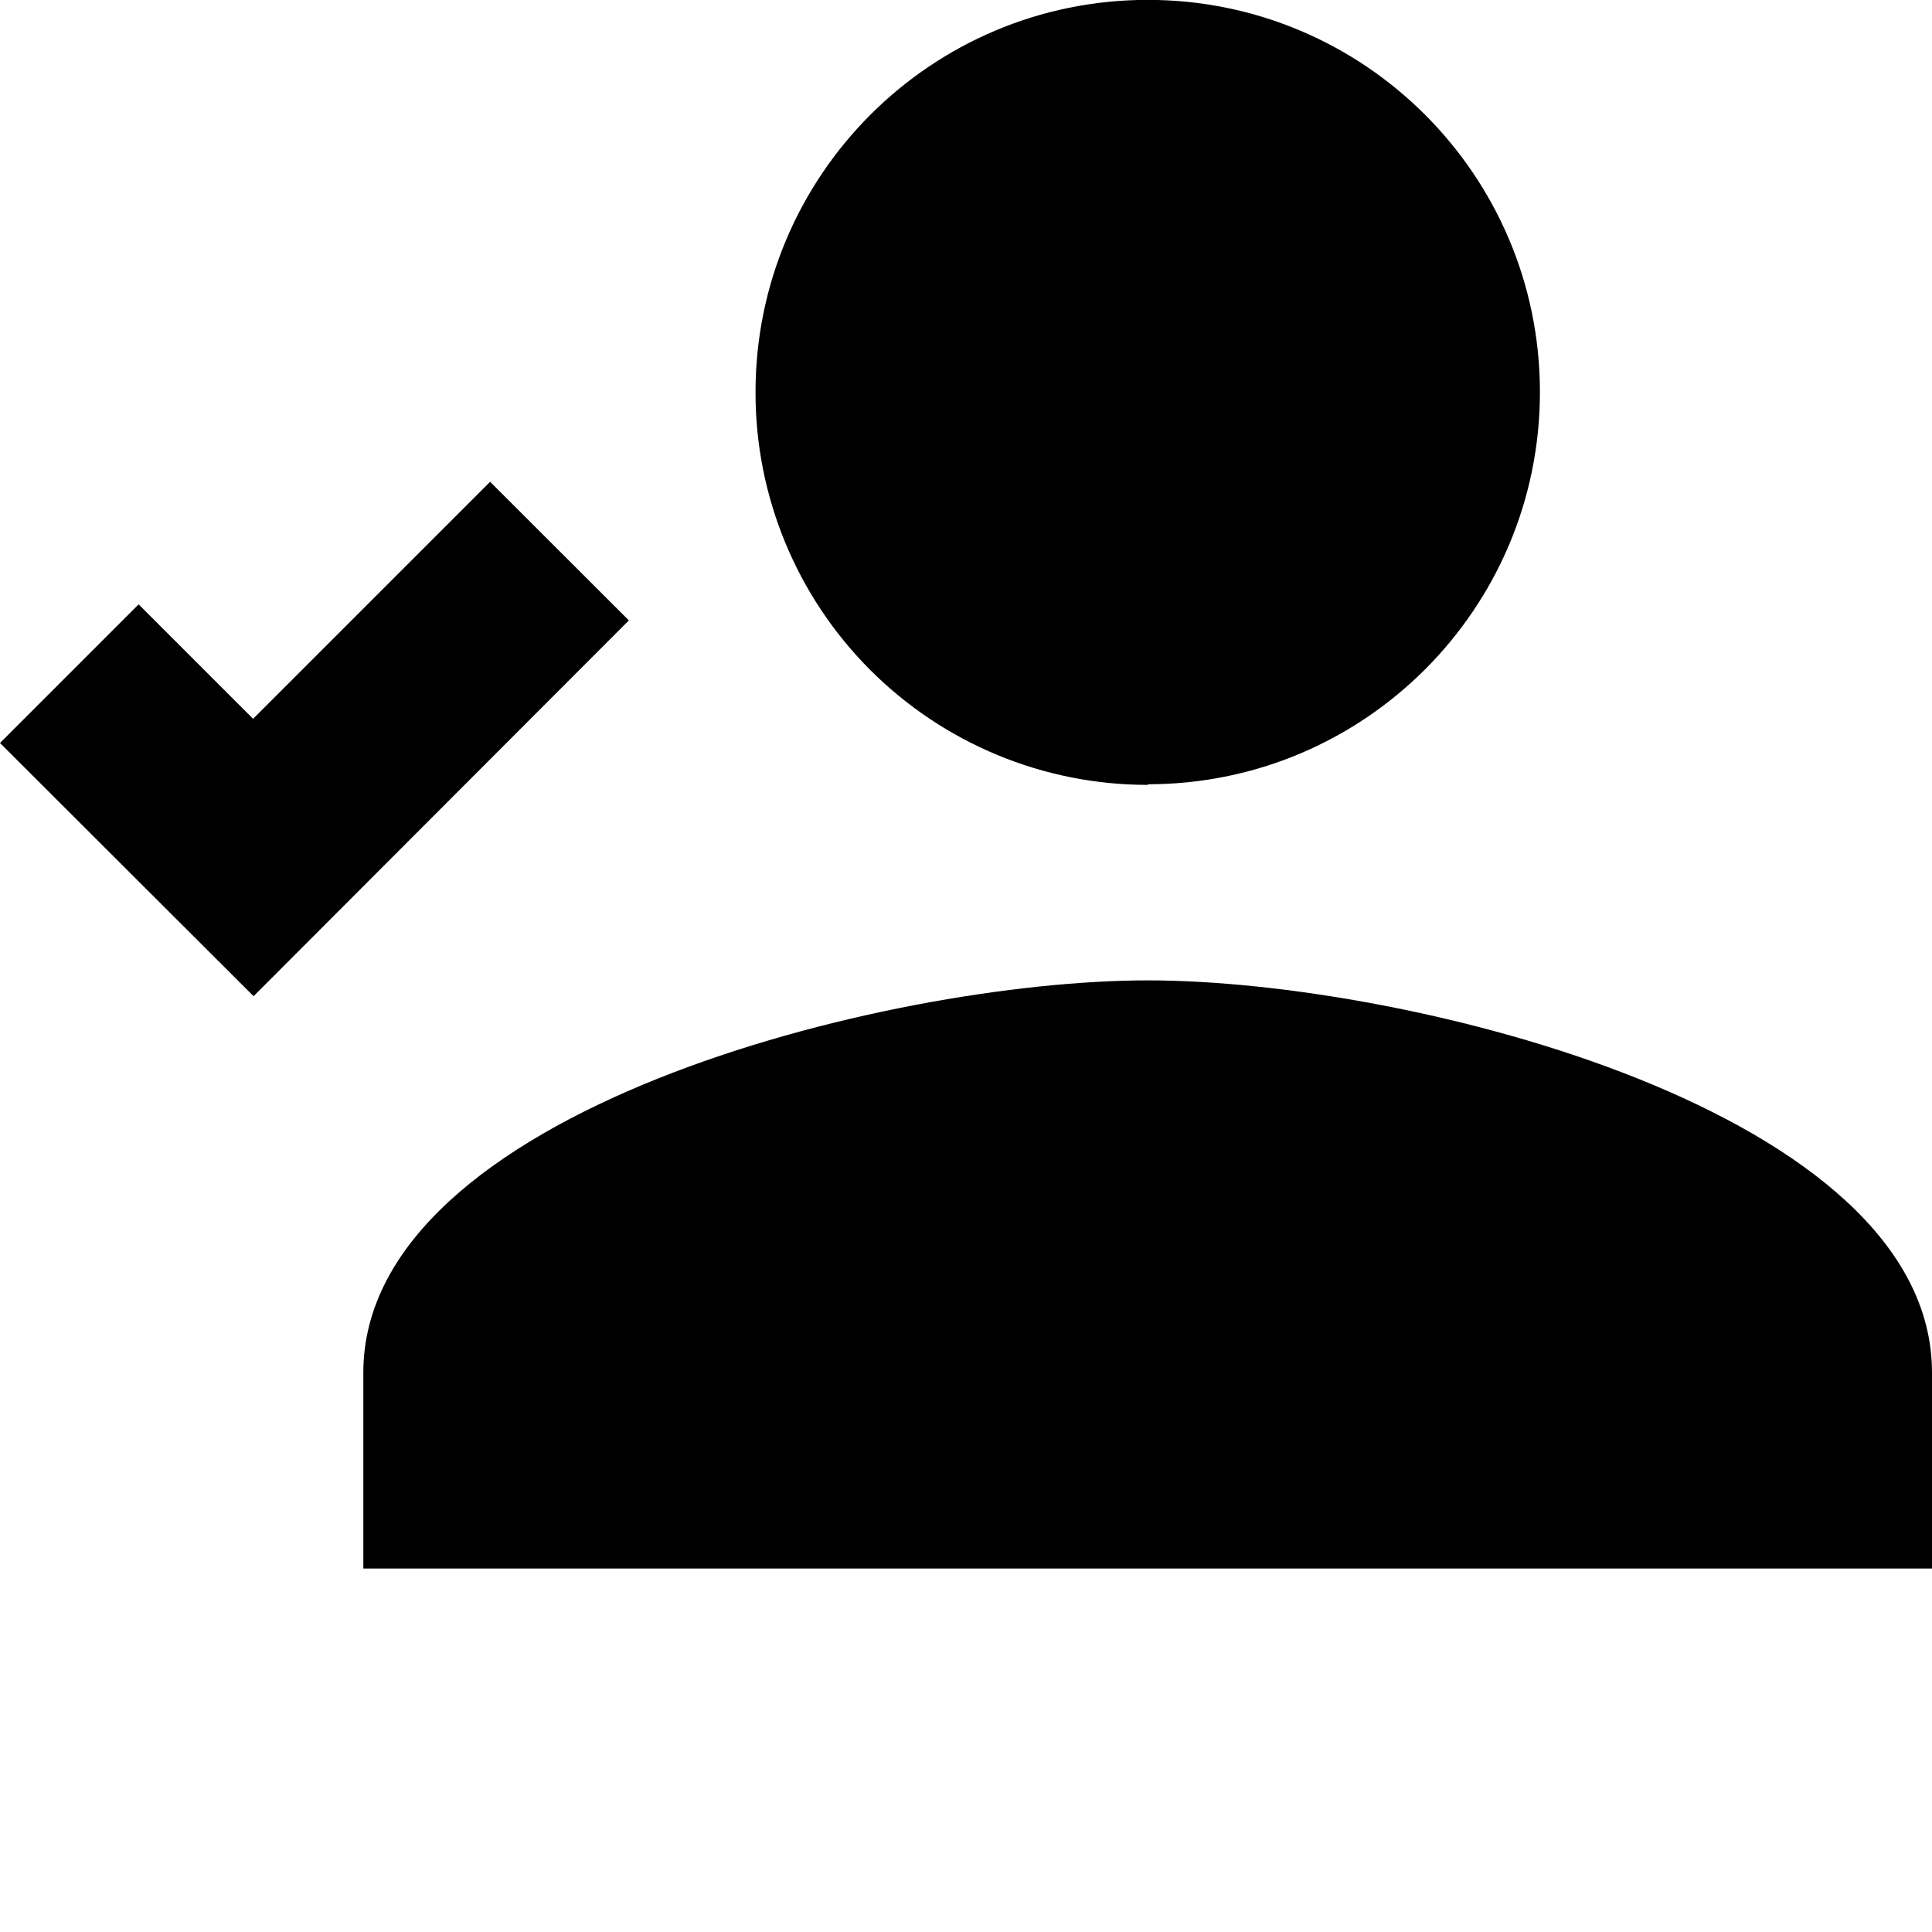
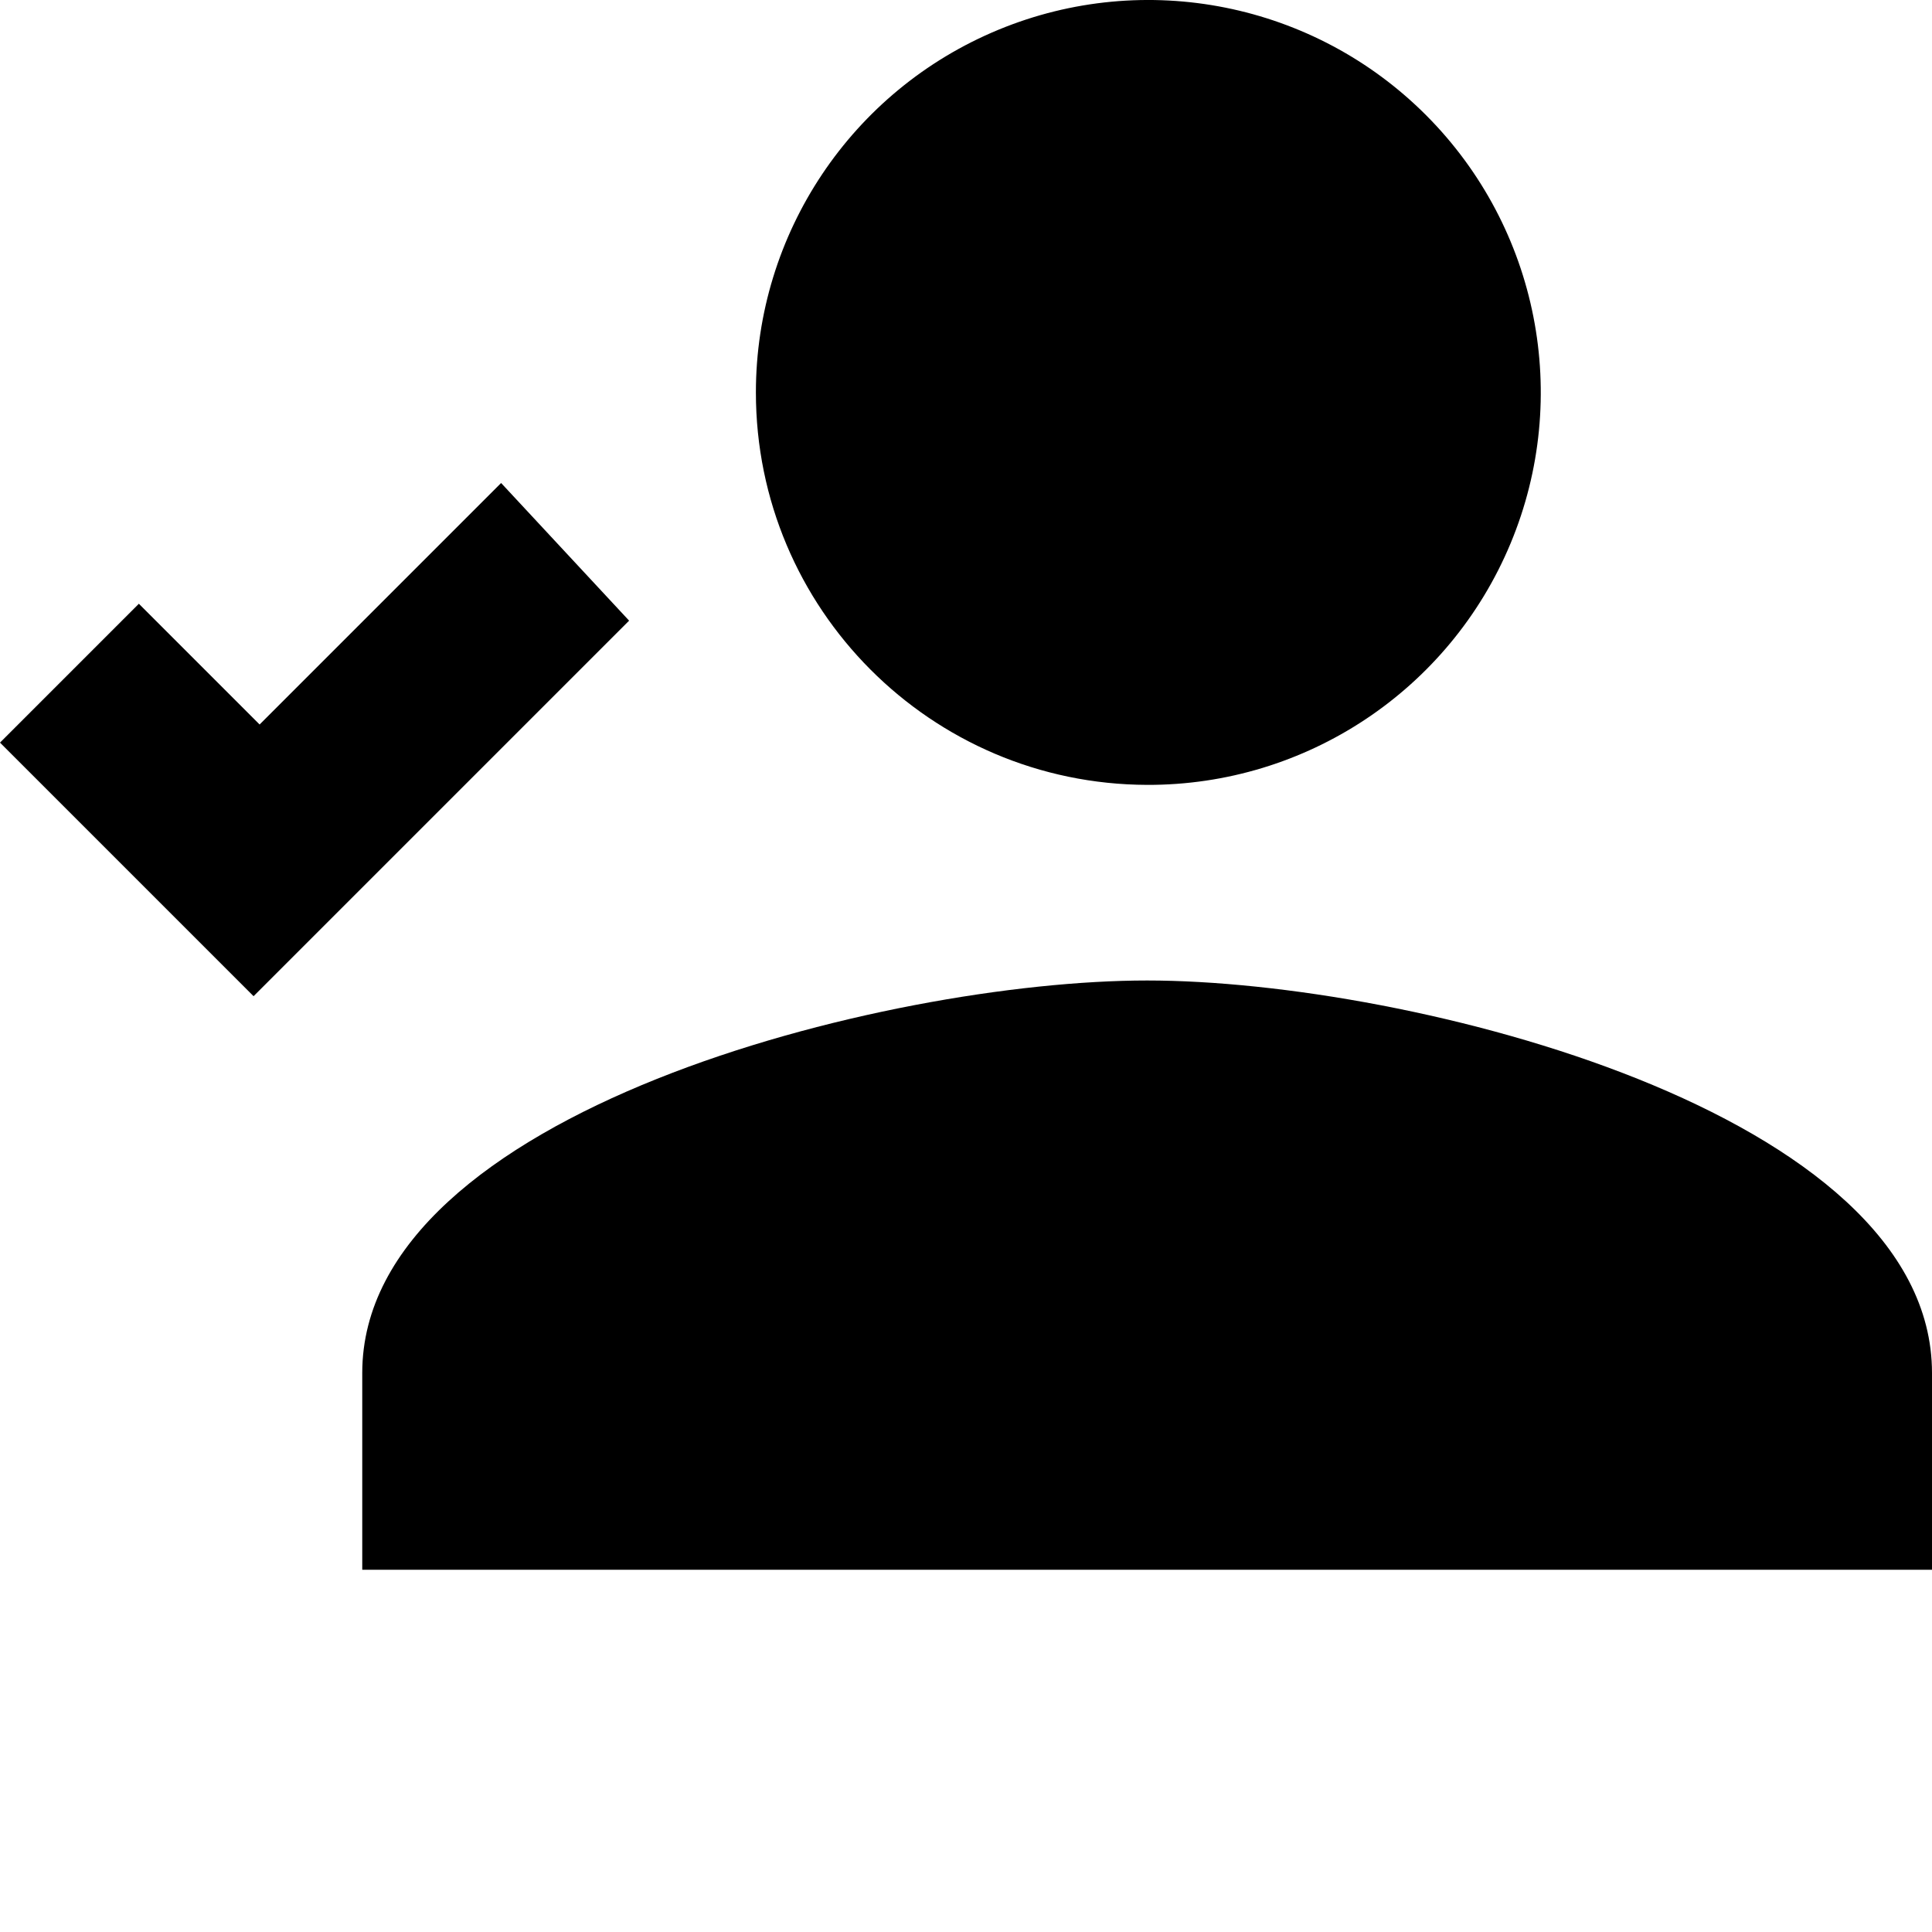
<svg xmlns="http://www.w3.org/2000/svg" id="Layer_1" data-name="Layer 1" viewBox="0 0 16 16">
-   <path d="M2.1,8.25,0,6.153,1.148,5.005l.948.948L4.059,3.99,5.208,5.138Zm7.409-.131c-2.168,0-6.5,1.088-6.5,3.248V12.99H16V11.367C16,9.207,11.673,8.119,9.505,8.119Zm0-1.624A3.248,3.248,0,1,0,6.257,3.248,3.246,3.246,0,0,0,9.505,6.5Z" />
+   <path d="M2.1,8.25,0,6.15,1.15,5l1,1,2-2L5.21,5.14Zm7.4-.13C7.34,8.12,3,9.21,3,11.37V13H16V11.37C16,9.21,11.67,8.12,9.5,8.12Zm0-1.62A3.25,3.25,0,1,0,6.26,3.25,3.25,3.25,0,0,0,9.5,6.5Z" />
</svg>
